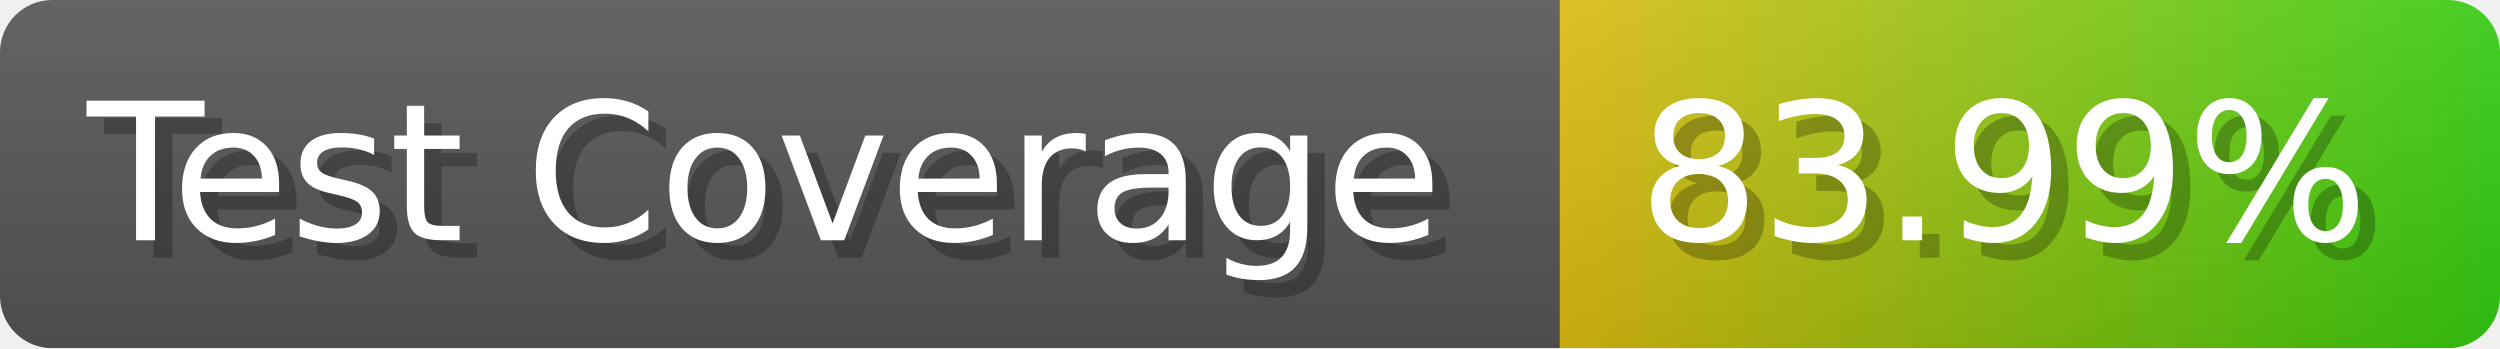
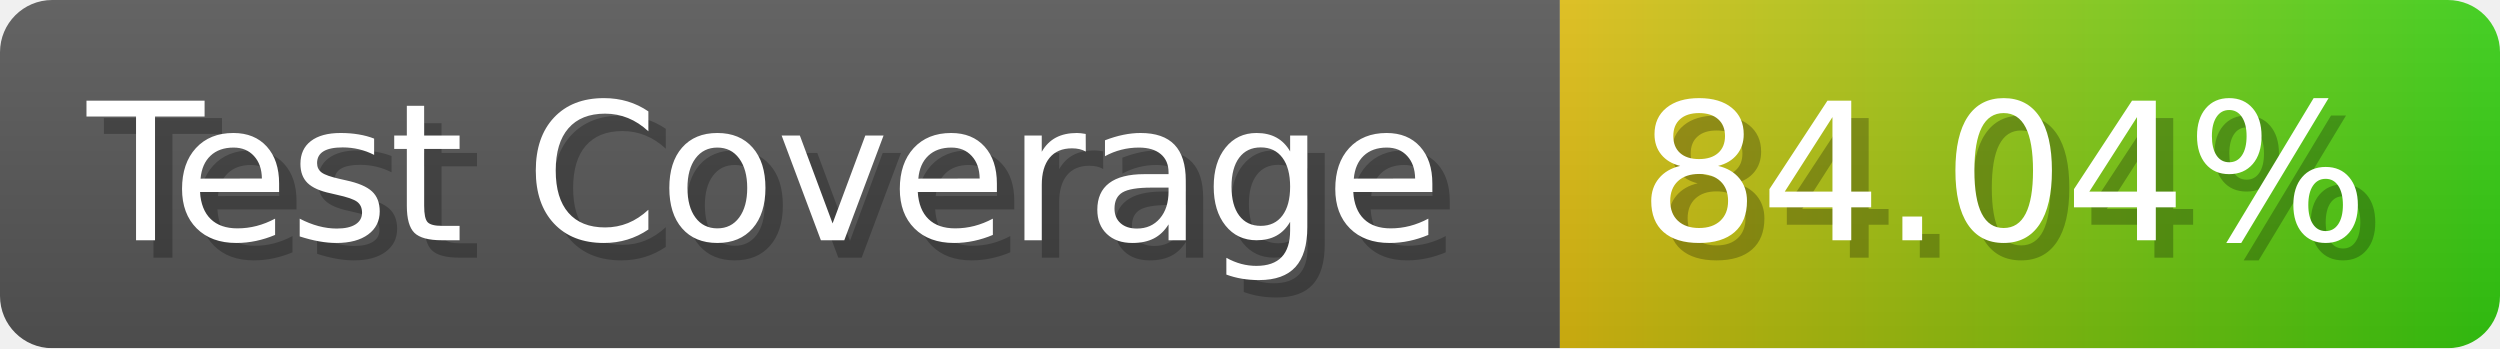
- <svg xmlns="http://www.w3.org/2000/svg" width="143.6" height="20" viewBox="0 0 1436 200" role="img" aria-label="Test Coverage: 83.99%">
+ <svg xmlns="http://www.w3.org/2000/svg" width="143.6" height="20" viewBox="0 0 1436 200" role="img" aria-label="Test Coverage: 84.04%">
  <linearGradient id="a" x2="0" y2="100%">
    <stop offset="0" stop-opacity=".1" stop-color="#EEE" />
    <stop offset="1" stop-opacity=".1" />
  </linearGradient>
  <mask id="m">
    <rect width="1436" height="200" rx="30" fill="#FFF" />
  </mask>
  <g mask="url(#m)">
    <rect width="896" height="200" fill="#555" />
    <rect width="540" height="200" fill="url(#x)" x="896" />
    <rect width="1436" height="200" fill="url(#a)" />
  </g>
  <g aria-hidden="true" fill="#fff" text-anchor="start" font-family="Verdana,DejaVu Sans,sans-serif" font-size="110">
    <text x="60" y="148" textLength="796" fill="#000" opacity="0.25">Test Coverage</text>
    <text x="50" y="138" textLength="796">Test Coverage</text>
-     <text x="951" y="148" textLength="440" fill="#000" opacity="0.25">83.99%</text>
-     <text x="941" y="138" textLength="440">83.99%</text>
+     <text x="951" y="148" textLength="440" fill="#000" opacity="0.25">84.04%</text>
+     <text x="941" y="138" textLength="440">84.04%</text>
  </g>
  <linearGradient id="x" x1="0%" y1="0%" x2="100%" y2="0%">
    <stop offset="0%" style="stop-color:#DB1" />
    <stop offset="100%" style="stop-color:#3C1" />
  </linearGradient>
</svg>
